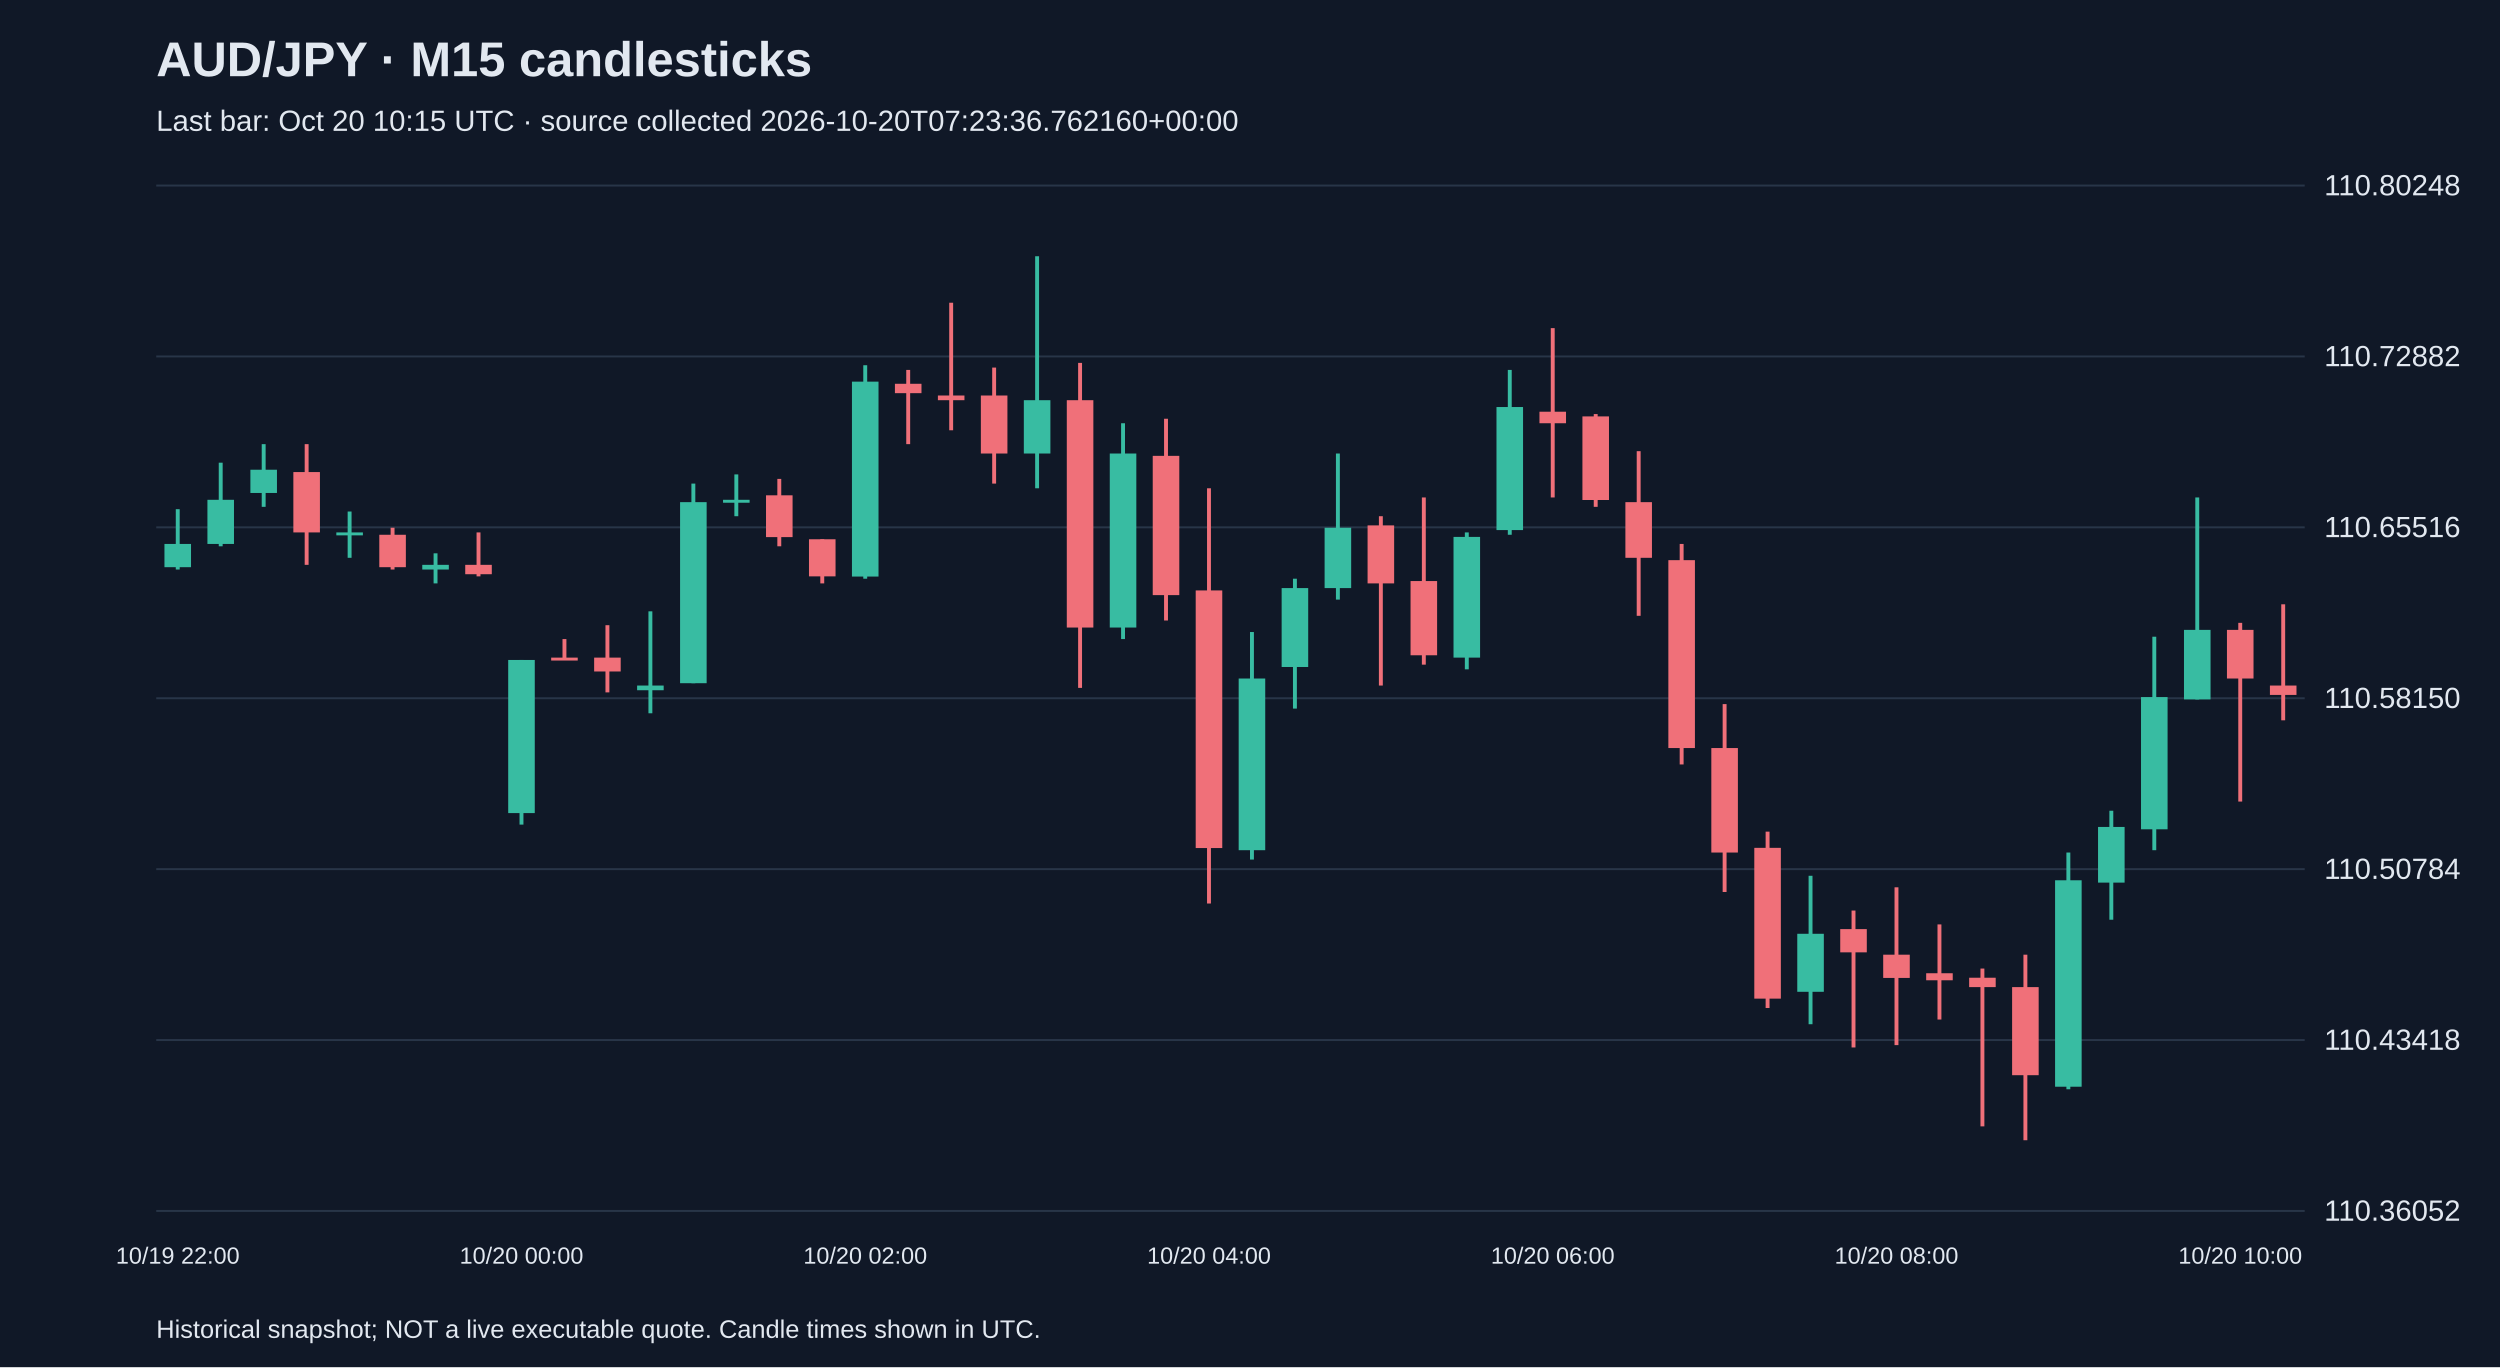
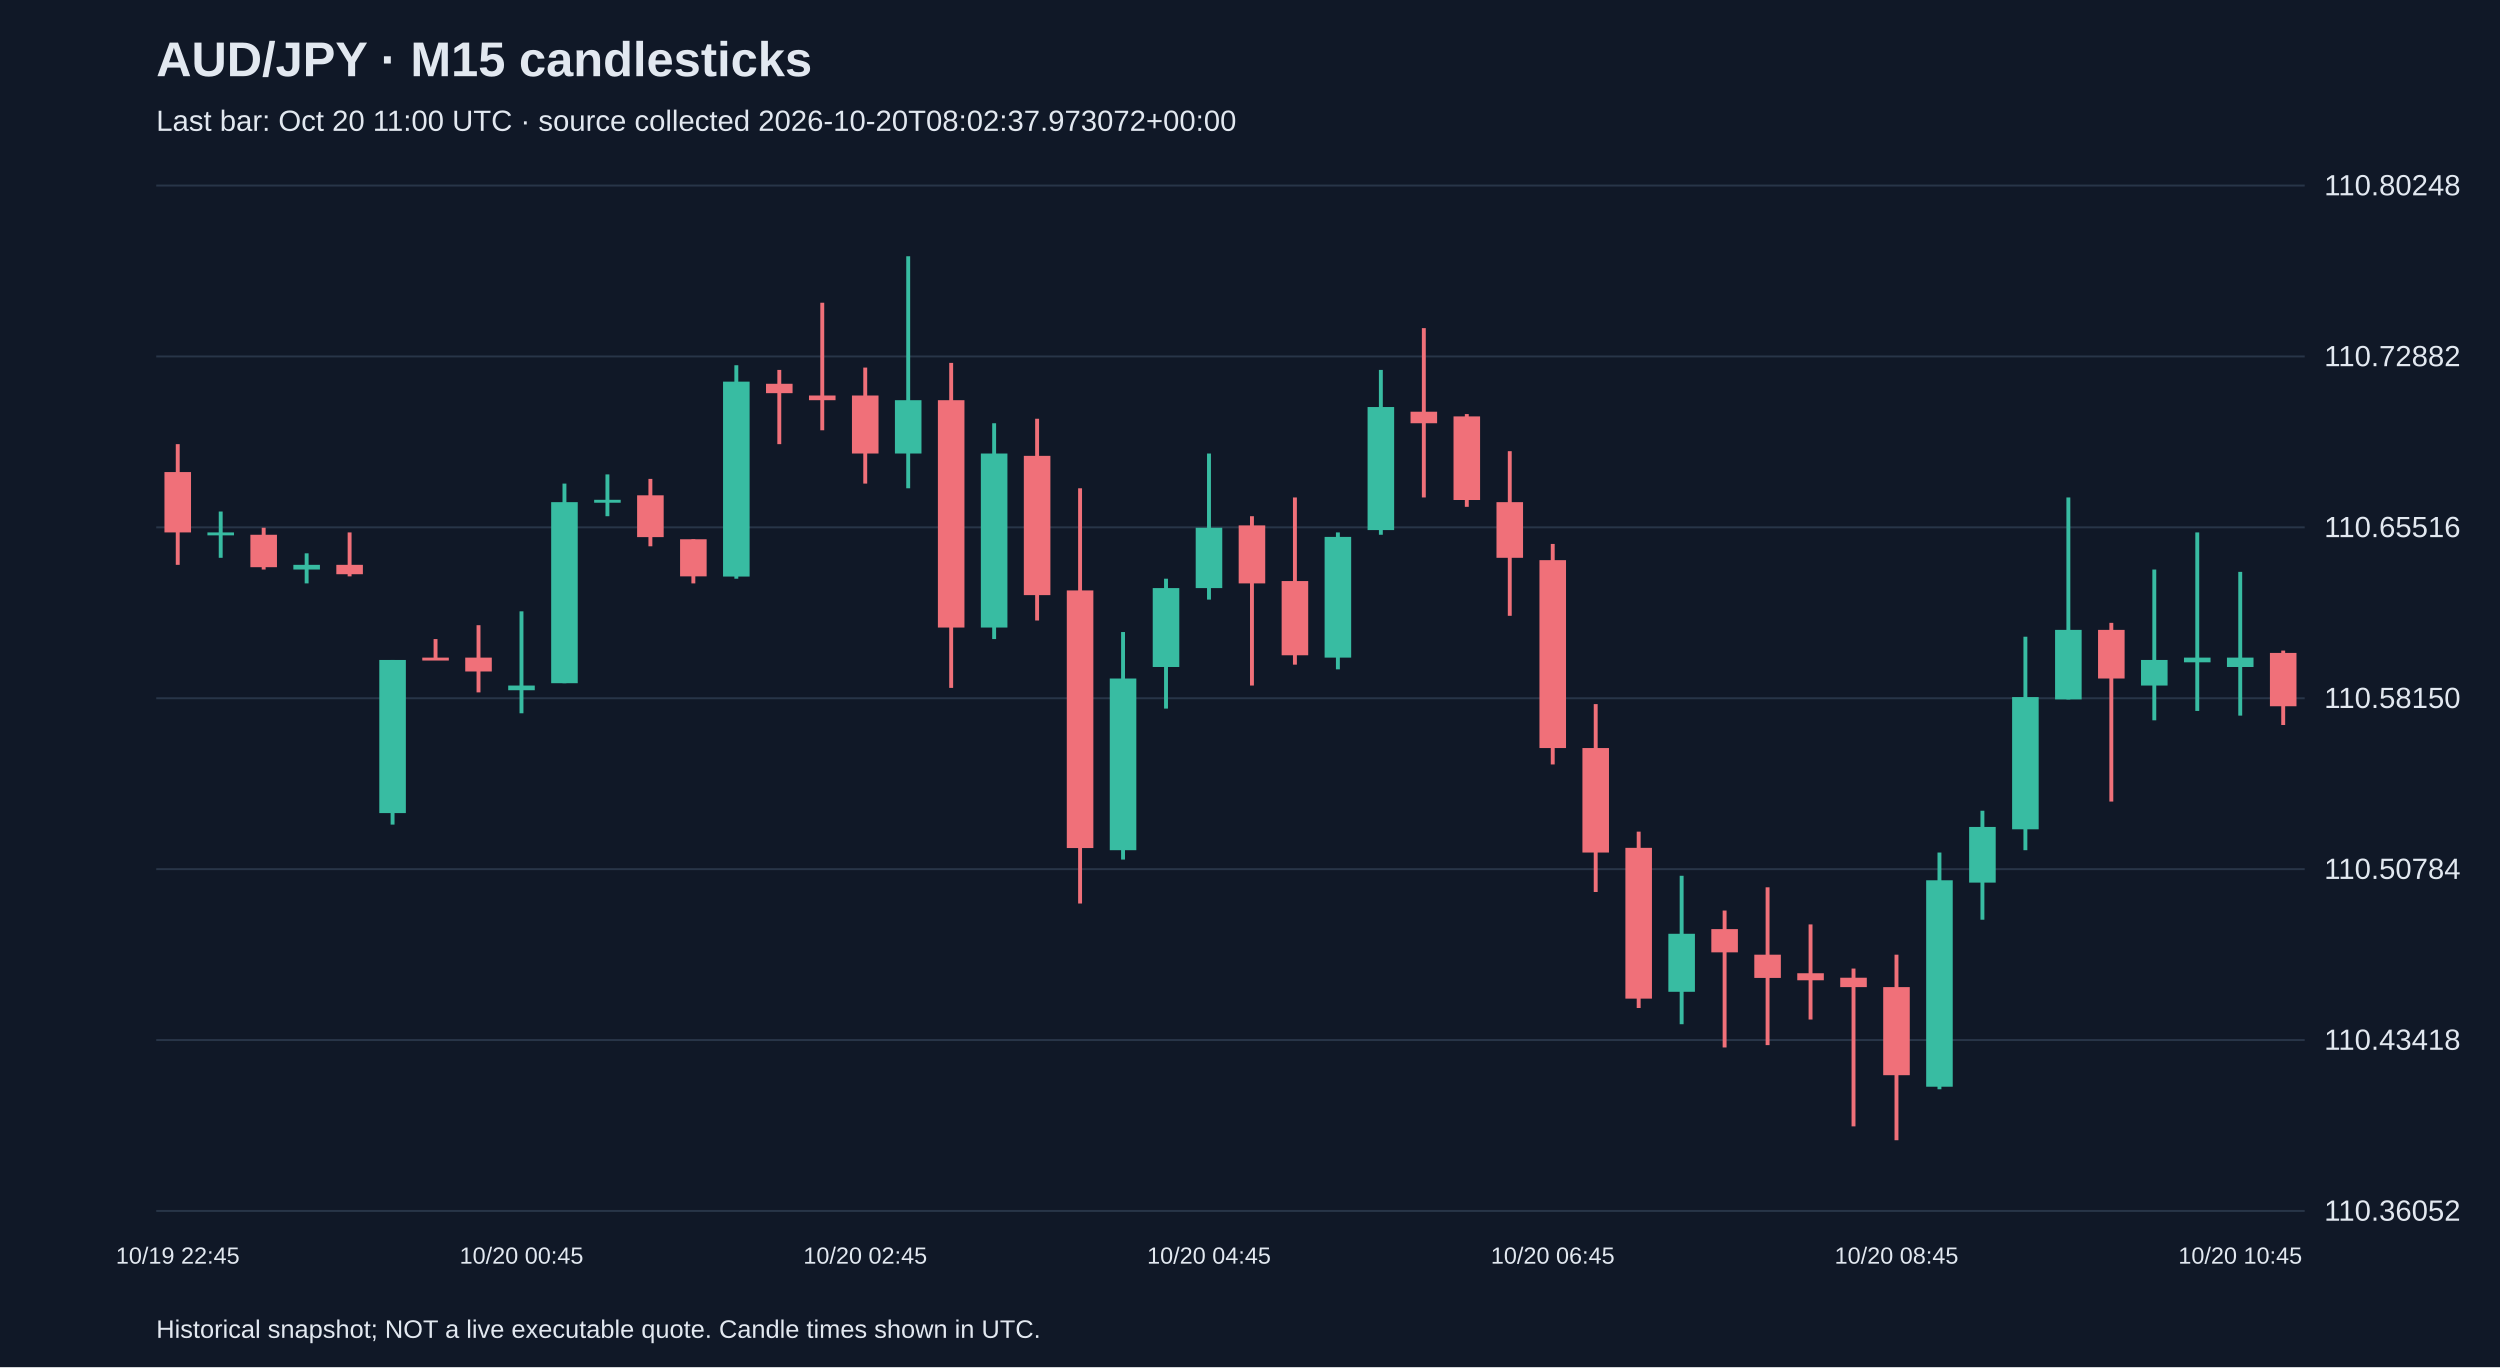
<svg xmlns="http://www.w3.org/2000/svg" viewBox="0 0 1280 700">
  <rect width="100%" height="100%" fill="#101827" />
  <style>text{font-family:Arial,sans-serif;fill:#e2e8f0}</style>
  <text x="80" y="39" font-size="25" font-weight="bold">AUD/JPY · M15 candlesticks</text>
-   <text x="80" y="67" font-size="15" fill="#a6b1c5">Last bar: Oct 20 10:15 UTC · source collected 2026-10-20T07:23:36.762160+00:00</text>
+   <text x="80" y="67" font-size="15" fill="#a6b1c5">Last bar: Oct 20 11:00 UTC · source collected 2026-10-20T08:02:37.973072+00:00</text>
  <line x1="80" y1="620.0" x2="1180" y2="620.0" stroke="#283548" />
  <text x="1190" y="625.0" font-size="15">110.36052</text>
  <line x1="80" y1="532.5" x2="1180" y2="532.5" stroke="#283548" />
  <text x="1190" y="537.5" font-size="15">110.43418</text>
  <line x1="80" y1="445.0" x2="1180" y2="445.0" stroke="#283548" />
  <text x="1190" y="450.0" font-size="15">110.50784</text>
  <line x1="80" y1="357.5" x2="1180" y2="357.5" stroke="#283548" />
  <text x="1190" y="362.5" font-size="15">110.58150</text>
  <line x1="80" y1="270.0" x2="1180" y2="270.0" stroke="#283548" />
  <text x="1190" y="275.0" font-size="15">110.65516</text>
  <line x1="80" y1="182.5" x2="1180" y2="182.5" stroke="#283548" />
  <text x="1190" y="187.5" font-size="15">110.72882</text>
  <line x1="80" y1="95.0" x2="1180" y2="95.0" stroke="#283548" />
  <text x="1190" y="100.0" font-size="15">110.80248</text>
-   <line x1="91.0" y1="260.7" x2="91.0" y2="291.6" stroke="#38bca2" stroke-width="2" />
-   <rect x="84.2" y="278.5" width="13.6" height="11.9" fill="#38bca2" />
-   <text x="91.0" y="647" text-anchor="middle" font-size="12">10/19 22:00</text>
-   <line x1="113.0" y1="236.9" x2="113.0" y2="279.7" stroke="#38bca2" stroke-width="2" />
-   <rect x="106.2" y="255.9" width="13.6" height="22.6" fill="#38bca2" />
-   <line x1="135.0" y1="227.4" x2="135.0" y2="259.5" stroke="#38bca2" stroke-width="2" />
-   <rect x="128.2" y="240.5" width="13.6" height="11.9" fill="#38bca2" />
-   <line x1="157.0" y1="227.4" x2="157.0" y2="289.2" stroke="#f07079" stroke-width="2" />
-   <rect x="150.2" y="241.7" width="13.6" height="30.9" fill="#f07079" />
-   <line x1="179.0" y1="261.9" x2="179.0" y2="285.6" stroke="#38bca2" stroke-width="2" />
-   <rect x="172.2" y="272.6" width="13.6" height="1.5" fill="#38bca2" />
-   <line x1="201.0" y1="270.2" x2="201.0" y2="291.6" stroke="#f07079" stroke-width="2" />
-   <rect x="194.2" y="273.8" width="13.6" height="16.6" fill="#f07079" />
-   <line x1="223.0" y1="283.3" x2="223.0" y2="298.7" stroke="#38bca2" stroke-width="2" />
-   <rect x="216.2" y="289.2" width="13.6" height="2.4" fill="#38bca2" />
-   <line x1="245.0" y1="272.6" x2="245.0" y2="295.1" stroke="#f07079" stroke-width="2" />
-   <rect x="238.2" y="289.2" width="13.6" height="4.8" fill="#f07079" />
-   <line x1="267.0" y1="337.9" x2="267.0" y2="422.2" stroke="#38bca2" stroke-width="2" />
-   <rect x="260.2" y="337.9" width="13.6" height="78.4" fill="#38bca2" />
-   <text x="267.0" y="647" text-anchor="middle" font-size="12">10/20 00:00</text>
-   <line x1="289.0" y1="327.2" x2="289.0" y2="337.9" stroke="#f07079" stroke-width="2" />
-   <rect x="282.2" y="336.7" width="13.6" height="1.5" fill="#f07079" />
-   <line x1="311.0" y1="320.1" x2="311.0" y2="354.5" stroke="#f07079" stroke-width="2" />
-   <rect x="304.2" y="336.7" width="13.6" height="7.1" fill="#f07079" />
-   <line x1="333.0" y1="313.0" x2="333.0" y2="365.2" stroke="#38bca2" stroke-width="2" />
-   <rect x="326.2" y="351.0" width="13.6" height="2.4" fill="#38bca2" />
-   <line x1="355.0" y1="247.6" x2="355.0" y2="349.8" stroke="#38bca2" stroke-width="2" />
-   <rect x="348.2" y="257.1" width="13.6" height="92.7" fill="#38bca2" />
-   <line x1="377.0" y1="242.9" x2="377.0" y2="264.3" stroke="#38bca2" stroke-width="2" />
-   <rect x="370.2" y="255.9" width="13.6" height="1.5" fill="#38bca2" />
-   <line x1="399.0" y1="245.2" x2="399.0" y2="279.7" stroke="#f07079" stroke-width="2" />
-   <rect x="392.2" y="253.6" width="13.6" height="21.4" fill="#f07079" />
-   <line x1="421.0" y1="276.1" x2="421.0" y2="298.7" stroke="#f07079" stroke-width="2" />
-   <rect x="414.2" y="276.1" width="13.6" height="19.0" fill="#f07079" />
-   <line x1="443.0" y1="187.0" x2="443.0" y2="296.3" stroke="#38bca2" stroke-width="2" />
-   <rect x="436.2" y="195.4" width="13.6" height="99.8" fill="#38bca2" />
-   <text x="443.0" y="647" text-anchor="middle" font-size="12">10/20 02:00</text>
-   <line x1="465.0" y1="189.4" x2="465.0" y2="227.4" stroke="#f07079" stroke-width="2" />
-   <rect x="458.2" y="196.5" width="13.6" height="4.8" fill="#f07079" />
-   <line x1="487.0" y1="155.0" x2="487.0" y2="220.3" stroke="#f07079" stroke-width="2" />
-   <rect x="480.2" y="202.5" width="13.6" height="2.4" fill="#f07079" />
-   <line x1="509.0" y1="188.2" x2="509.0" y2="247.6" stroke="#f07079" stroke-width="2" />
-   <rect x="502.2" y="202.5" width="13.6" height="29.7" fill="#f07079" />
-   <line x1="531.0" y1="131.2" x2="531.0" y2="250.0" stroke="#38bca2" stroke-width="2" />
-   <rect x="524.2" y="204.9" width="13.6" height="27.3" fill="#38bca2" />
-   <line x1="553.0" y1="185.8" x2="553.0" y2="352.2" stroke="#f07079" stroke-width="2" />
-   <rect x="546.2" y="204.9" width="13.6" height="116.4" fill="#f07079" />
-   <line x1="575.0" y1="216.7" x2="575.0" y2="327.2" stroke="#38bca2" stroke-width="2" />
-   <rect x="568.2" y="232.2" width="13.6" height="89.1" fill="#38bca2" />
-   <line x1="597.0" y1="214.4" x2="597.0" y2="317.7" stroke="#f07079" stroke-width="2" />
-   <rect x="590.2" y="233.4" width="13.6" height="71.3" fill="#f07079" />
-   <line x1="619.0" y1="250.0" x2="619.0" y2="462.6" stroke="#f07079" stroke-width="2" />
-   <rect x="612.2" y="302.3" width="13.6" height="131.9" fill="#f07079" />
-   <text x="619.0" y="647" text-anchor="middle" font-size="12">10/20 04:00</text>
-   <line x1="641.0" y1="323.6" x2="641.0" y2="440.1" stroke="#38bca2" stroke-width="2" />
-   <rect x="634.2" y="347.4" width="13.6" height="87.9" fill="#38bca2" />
-   <line x1="663.0" y1="296.3" x2="663.0" y2="362.8" stroke="#38bca2" stroke-width="2" />
-   <rect x="656.2" y="301.1" width="13.6" height="40.4" fill="#38bca2" />
-   <line x1="685.0" y1="232.2" x2="685.0" y2="307.0" stroke="#38bca2" stroke-width="2" />
-   <rect x="678.2" y="270.2" width="13.6" height="30.9" fill="#38bca2" />
-   <line x1="707.0" y1="264.3" x2="707.0" y2="351.0" stroke="#f07079" stroke-width="2" />
-   <rect x="700.2" y="269.0" width="13.6" height="29.7" fill="#f07079" />
-   <line x1="729.0" y1="254.7" x2="729.0" y2="340.3" stroke="#f07079" stroke-width="2" />
-   <rect x="722.2" y="297.5" width="13.6" height="38.0" fill="#f07079" />
-   <line x1="751.0" y1="272.6" x2="751.0" y2="342.7" stroke="#38bca2" stroke-width="2" />
-   <rect x="744.2" y="274.9" width="13.6" height="61.8" fill="#38bca2" />
-   <line x1="773.0" y1="189.4" x2="773.0" y2="273.8" stroke="#38bca2" stroke-width="2" />
-   <rect x="766.2" y="208.4" width="13.6" height="63.0" fill="#38bca2" />
-   <line x1="795.0" y1="168.0" x2="795.0" y2="254.7" stroke="#f07079" stroke-width="2" />
-   <rect x="788.2" y="210.8" width="13.6" height="5.9" fill="#f07079" />
-   <text x="795.0" y="647" text-anchor="middle" font-size="12">10/20 06:00</text>
-   <line x1="817.0" y1="212.0" x2="817.0" y2="259.5" stroke="#f07079" stroke-width="2" />
-   <rect x="810.2" y="213.2" width="13.6" height="42.8" fill="#f07079" />
-   <line x1="839.0" y1="231.0" x2="839.0" y2="315.3" stroke="#f07079" stroke-width="2" />
-   <rect x="832.2" y="257.1" width="13.6" height="28.5" fill="#f07079" />
-   <line x1="861.0" y1="278.5" x2="861.0" y2="391.4" stroke="#f07079" stroke-width="2" />
-   <rect x="854.2" y="286.8" width="13.6" height="96.2" fill="#f07079" />
-   <line x1="883.0" y1="360.5" x2="883.0" y2="456.7" stroke="#f07079" stroke-width="2" />
-   <rect x="876.2" y="383.0" width="13.6" height="53.5" fill="#f07079" />
-   <line x1="905.0" y1="425.8" x2="905.0" y2="516.1" stroke="#f07079" stroke-width="2" />
-   <rect x="898.2" y="434.1" width="13.6" height="77.2" fill="#f07079" />
-   <line x1="927.0" y1="448.4" x2="927.0" y2="524.4" stroke="#38bca2" stroke-width="2" />
-   <rect x="920.2" y="478.1" width="13.6" height="29.7" fill="#38bca2" />
-   <line x1="949.0" y1="466.2" x2="949.0" y2="536.3" stroke="#f07079" stroke-width="2" />
-   <rect x="942.2" y="475.7" width="13.6" height="11.9" fill="#f07079" />
-   <line x1="971.0" y1="454.3" x2="971.0" y2="535.1" stroke="#f07079" stroke-width="2" />
-   <rect x="964.2" y="488.8" width="13.6" height="11.9" fill="#f07079" />
-   <text x="971.0" y="647" text-anchor="middle" font-size="12">10/20 08:00</text>
-   <line x1="993.0" y1="473.3" x2="993.0" y2="522.0" stroke="#f07079" stroke-width="2" />
-   <rect x="986.2" y="498.3" width="13.6" height="3.6" fill="#f07079" />
-   <line x1="1015.0" y1="495.9" x2="1015.0" y2="576.7" stroke="#f07079" stroke-width="2" />
-   <rect x="1008.2" y="500.6" width="13.6" height="4.8" fill="#f07079" />
-   <line x1="1037.0" y1="488.8" x2="1037.0" y2="583.8" stroke="#f07079" stroke-width="2" />
-   <rect x="1030.2" y="505.4" width="13.6" height="45.1" fill="#f07079" />
-   <line x1="1059.0" y1="436.5" x2="1059.0" y2="557.7" stroke="#38bca2" stroke-width="2" />
-   <rect x="1052.2" y="450.7" width="13.6" height="105.7" fill="#38bca2" />
-   <line x1="1081.0" y1="415.1" x2="1081.0" y2="470.9" stroke="#38bca2" stroke-width="2" />
-   <rect x="1074.2" y="423.4" width="13.6" height="28.5" fill="#38bca2" />
-   <line x1="1103.0" y1="326.0" x2="1103.0" y2="435.3" stroke="#38bca2" stroke-width="2" />
-   <rect x="1096.2" y="356.9" width="13.6" height="67.7" fill="#38bca2" />
-   <line x1="1125.0" y1="254.7" x2="1125.0" y2="358.1" stroke="#38bca2" stroke-width="2" />
-   <rect x="1118.2" y="322.5" width="13.6" height="35.6" fill="#38bca2" />
-   <line x1="1147.0" y1="318.9" x2="1147.0" y2="410.4" stroke="#f07079" stroke-width="2" />
-   <rect x="1140.2" y="322.5" width="13.6" height="24.9" fill="#f07079" />
-   <text x="1147.0" y="647" text-anchor="middle" font-size="12">10/20 10:00</text>
-   <line x1="1169.0" y1="309.4" x2="1169.0" y2="368.8" stroke="#f07079" stroke-width="2" />
-   <rect x="1162.2" y="351.0" width="13.6" height="4.8" fill="#f07079" />
+   <line x1="91.0" y1="227.4" x2="91.0" y2="289.2" stroke="#f07079" stroke-width="2" />
+   <rect x="84.2" y="241.7" width="13.6" height="30.9" fill="#f07079" />
+   <text x="91.0" y="647" text-anchor="middle" font-size="12">10/19 22:45</text>
+   <line x1="113.0" y1="261.9" x2="113.0" y2="285.6" stroke="#38bca2" stroke-width="2" />
+   <rect x="106.2" y="272.6" width="13.6" height="1.5" fill="#38bca2" />
+   <line x1="135.0" y1="270.2" x2="135.0" y2="291.6" stroke="#f07079" stroke-width="2" />
+   <rect x="128.2" y="273.8" width="13.6" height="16.6" fill="#f07079" />
+   <line x1="157.0" y1="283.3" x2="157.0" y2="298.7" stroke="#38bca2" stroke-width="2" />
+   <rect x="150.2" y="289.2" width="13.6" height="2.4" fill="#38bca2" />
+   <line x1="179.0" y1="272.6" x2="179.0" y2="295.1" stroke="#f07079" stroke-width="2" />
+   <rect x="172.2" y="289.2" width="13.6" height="4.8" fill="#f07079" />
+   <line x1="201.0" y1="337.9" x2="201.0" y2="422.2" stroke="#38bca2" stroke-width="2" />
+   <rect x="194.2" y="337.9" width="13.6" height="78.4" fill="#38bca2" />
+   <line x1="223.0" y1="327.2" x2="223.0" y2="337.9" stroke="#f07079" stroke-width="2" />
+   <rect x="216.2" y="336.7" width="13.6" height="1.5" fill="#f07079" />
+   <line x1="245.0" y1="320.1" x2="245.0" y2="354.5" stroke="#f07079" stroke-width="2" />
+   <rect x="238.2" y="336.7" width="13.6" height="7.1" fill="#f07079" />
+   <line x1="267.0" y1="313.0" x2="267.0" y2="365.2" stroke="#38bca2" stroke-width="2" />
+   <rect x="260.2" y="351.0" width="13.6" height="2.4" fill="#38bca2" />
+   <text x="267.0" y="647" text-anchor="middle" font-size="12">10/20 00:45</text>
+   <line x1="289.0" y1="247.6" x2="289.0" y2="349.8" stroke="#38bca2" stroke-width="2" />
+   <rect x="282.2" y="257.1" width="13.6" height="92.7" fill="#38bca2" />
+   <line x1="311.0" y1="242.9" x2="311.0" y2="264.3" stroke="#38bca2" stroke-width="2" />
+   <rect x="304.2" y="255.9" width="13.6" height="1.5" fill="#38bca2" />
+   <line x1="333.0" y1="245.2" x2="333.0" y2="279.7" stroke="#f07079" stroke-width="2" />
+   <rect x="326.2" y="253.6" width="13.6" height="21.4" fill="#f07079" />
+   <line x1="355.0" y1="276.1" x2="355.0" y2="298.7" stroke="#f07079" stroke-width="2" />
+   <rect x="348.2" y="276.1" width="13.6" height="19.0" fill="#f07079" />
+   <line x1="377.0" y1="187.0" x2="377.0" y2="296.3" stroke="#38bca2" stroke-width="2" />
+   <rect x="370.2" y="195.4" width="13.6" height="99.8" fill="#38bca2" />
+   <line x1="399.0" y1="189.4" x2="399.0" y2="227.4" stroke="#f07079" stroke-width="2" />
+   <rect x="392.2" y="196.5" width="13.6" height="4.8" fill="#f07079" />
+   <line x1="421.0" y1="155.0" x2="421.0" y2="220.3" stroke="#f07079" stroke-width="2" />
+   <rect x="414.2" y="202.5" width="13.6" height="2.4" fill="#f07079" />
+   <line x1="443.0" y1="188.2" x2="443.0" y2="247.6" stroke="#f07079" stroke-width="2" />
+   <rect x="436.2" y="202.5" width="13.6" height="29.7" fill="#f07079" />
+   <text x="443.0" y="647" text-anchor="middle" font-size="12">10/20 02:45</text>
+   <line x1="465.0" y1="131.2" x2="465.0" y2="250.0" stroke="#38bca2" stroke-width="2" />
+   <rect x="458.2" y="204.9" width="13.6" height="27.3" fill="#38bca2" />
+   <line x1="487.0" y1="185.8" x2="487.0" y2="352.2" stroke="#f07079" stroke-width="2" />
+   <rect x="480.2" y="204.9" width="13.6" height="116.4" fill="#f07079" />
+   <line x1="509.0" y1="216.7" x2="509.0" y2="327.2" stroke="#38bca2" stroke-width="2" />
+   <rect x="502.2" y="232.2" width="13.6" height="89.1" fill="#38bca2" />
+   <line x1="531.0" y1="214.4" x2="531.0" y2="317.7" stroke="#f07079" stroke-width="2" />
+   <rect x="524.2" y="233.4" width="13.6" height="71.3" fill="#f07079" />
+   <line x1="553.0" y1="250.0" x2="553.0" y2="462.6" stroke="#f07079" stroke-width="2" />
+   <rect x="546.2" y="302.3" width="13.6" height="131.9" fill="#f07079" />
+   <line x1="575.0" y1="323.6" x2="575.0" y2="440.1" stroke="#38bca2" stroke-width="2" />
+   <rect x="568.2" y="347.4" width="13.6" height="87.9" fill="#38bca2" />
+   <line x1="597.0" y1="296.3" x2="597.0" y2="362.8" stroke="#38bca2" stroke-width="2" />
+   <rect x="590.2" y="301.1" width="13.6" height="40.4" fill="#38bca2" />
+   <line x1="619.0" y1="232.2" x2="619.0" y2="307.0" stroke="#38bca2" stroke-width="2" />
+   <rect x="612.2" y="270.2" width="13.6" height="30.9" fill="#38bca2" />
+   <text x="619.0" y="647" text-anchor="middle" font-size="12">10/20 04:45</text>
+   <line x1="641.0" y1="264.3" x2="641.0" y2="351.0" stroke="#f07079" stroke-width="2" />
+   <rect x="634.2" y="269.0" width="13.6" height="29.7" fill="#f07079" />
+   <line x1="663.0" y1="254.7" x2="663.0" y2="340.3" stroke="#f07079" stroke-width="2" />
+   <rect x="656.2" y="297.5" width="13.6" height="38.0" fill="#f07079" />
+   <line x1="685.0" y1="272.6" x2="685.0" y2="342.7" stroke="#38bca2" stroke-width="2" />
+   <rect x="678.2" y="274.9" width="13.6" height="61.8" fill="#38bca2" />
+   <line x1="707.0" y1="189.4" x2="707.0" y2="273.8" stroke="#38bca2" stroke-width="2" />
+   <rect x="700.2" y="208.4" width="13.6" height="63.0" fill="#38bca2" />
+   <line x1="729.0" y1="168.0" x2="729.0" y2="254.7" stroke="#f07079" stroke-width="2" />
+   <rect x="722.2" y="210.8" width="13.6" height="5.9" fill="#f07079" />
+   <line x1="751.0" y1="212.0" x2="751.0" y2="259.5" stroke="#f07079" stroke-width="2" />
+   <rect x="744.2" y="213.2" width="13.6" height="42.8" fill="#f07079" />
+   <line x1="773.0" y1="231.0" x2="773.0" y2="315.3" stroke="#f07079" stroke-width="2" />
+   <rect x="766.2" y="257.1" width="13.6" height="28.5" fill="#f07079" />
+   <line x1="795.0" y1="278.5" x2="795.0" y2="391.4" stroke="#f07079" stroke-width="2" />
+   <rect x="788.2" y="286.8" width="13.6" height="96.2" fill="#f07079" />
+   <text x="795.0" y="647" text-anchor="middle" font-size="12">10/20 06:45</text>
+   <line x1="817.0" y1="360.5" x2="817.0" y2="456.7" stroke="#f07079" stroke-width="2" />
+   <rect x="810.2" y="383.0" width="13.6" height="53.5" fill="#f07079" />
+   <line x1="839.0" y1="425.8" x2="839.0" y2="516.1" stroke="#f07079" stroke-width="2" />
+   <rect x="832.2" y="434.1" width="13.6" height="77.2" fill="#f07079" />
+   <line x1="861.0" y1="448.4" x2="861.0" y2="524.4" stroke="#38bca2" stroke-width="2" />
+   <rect x="854.2" y="478.1" width="13.6" height="29.7" fill="#38bca2" />
+   <line x1="883.0" y1="466.2" x2="883.0" y2="536.3" stroke="#f07079" stroke-width="2" />
+   <rect x="876.2" y="475.7" width="13.6" height="11.9" fill="#f07079" />
+   <line x1="905.0" y1="454.3" x2="905.0" y2="535.1" stroke="#f07079" stroke-width="2" />
+   <rect x="898.2" y="488.8" width="13.6" height="11.9" fill="#f07079" />
+   <line x1="927.0" y1="473.3" x2="927.0" y2="522.0" stroke="#f07079" stroke-width="2" />
+   <rect x="920.2" y="498.3" width="13.6" height="3.6" fill="#f07079" />
+   <line x1="949.0" y1="495.9" x2="949.0" y2="576.7" stroke="#f07079" stroke-width="2" />
+   <rect x="942.2" y="500.6" width="13.6" height="4.8" fill="#f07079" />
+   <line x1="971.0" y1="488.8" x2="971.0" y2="583.8" stroke="#f07079" stroke-width="2" />
+   <rect x="964.2" y="505.4" width="13.6" height="45.1" fill="#f07079" />
+   <text x="971.0" y="647" text-anchor="middle" font-size="12">10/20 08:45</text>
+   <line x1="993.0" y1="436.5" x2="993.0" y2="557.7" stroke="#38bca2" stroke-width="2" />
+   <rect x="986.2" y="450.7" width="13.6" height="105.7" fill="#38bca2" />
+   <line x1="1015.0" y1="415.1" x2="1015.0" y2="470.9" stroke="#38bca2" stroke-width="2" />
+   <rect x="1008.2" y="423.4" width="13.6" height="28.5" fill="#38bca2" />
+   <line x1="1037.0" y1="326.0" x2="1037.0" y2="435.3" stroke="#38bca2" stroke-width="2" />
+   <rect x="1030.2" y="356.9" width="13.6" height="67.7" fill="#38bca2" />
+   <line x1="1059.0" y1="254.7" x2="1059.0" y2="358.1" stroke="#38bca2" stroke-width="2" />
+   <rect x="1052.2" y="322.5" width="13.6" height="35.6" fill="#38bca2" />
+   <line x1="1081.0" y1="318.9" x2="1081.0" y2="410.4" stroke="#f07079" stroke-width="2" />
+   <rect x="1074.2" y="322.5" width="13.6" height="24.9" fill="#f07079" />
+   <line x1="1103.0" y1="291.6" x2="1103.0" y2="368.8" stroke="#38bca2" stroke-width="2" />
+   <rect x="1096.2" y="337.9" width="13.6" height="13.1" fill="#38bca2" />
+   <line x1="1125.0" y1="272.6" x2="1125.0" y2="364.0" stroke="#38bca2" stroke-width="2" />
+   <rect x="1118.2" y="336.7" width="13.6" height="2.4" fill="#38bca2" />
+   <line x1="1147.0" y1="292.8" x2="1147.0" y2="366.4" stroke="#38bca2" stroke-width="2" />
+   <rect x="1140.2" y="336.7" width="13.6" height="4.8" fill="#38bca2" />
+   <text x="1147.0" y="647" text-anchor="middle" font-size="12">10/20 10:45</text>
+   <line x1="1169.0" y1="333.1" x2="1169.0" y2="371.2" stroke="#f07079" stroke-width="2" />
+   <rect x="1162.2" y="334.3" width="13.6" height="27.3" fill="#f07079" />
  <text x="80" y="685" font-size="13">Historical snapshot; NOT a live executable quote. Candle times shown in UTC.</text>
</svg>
